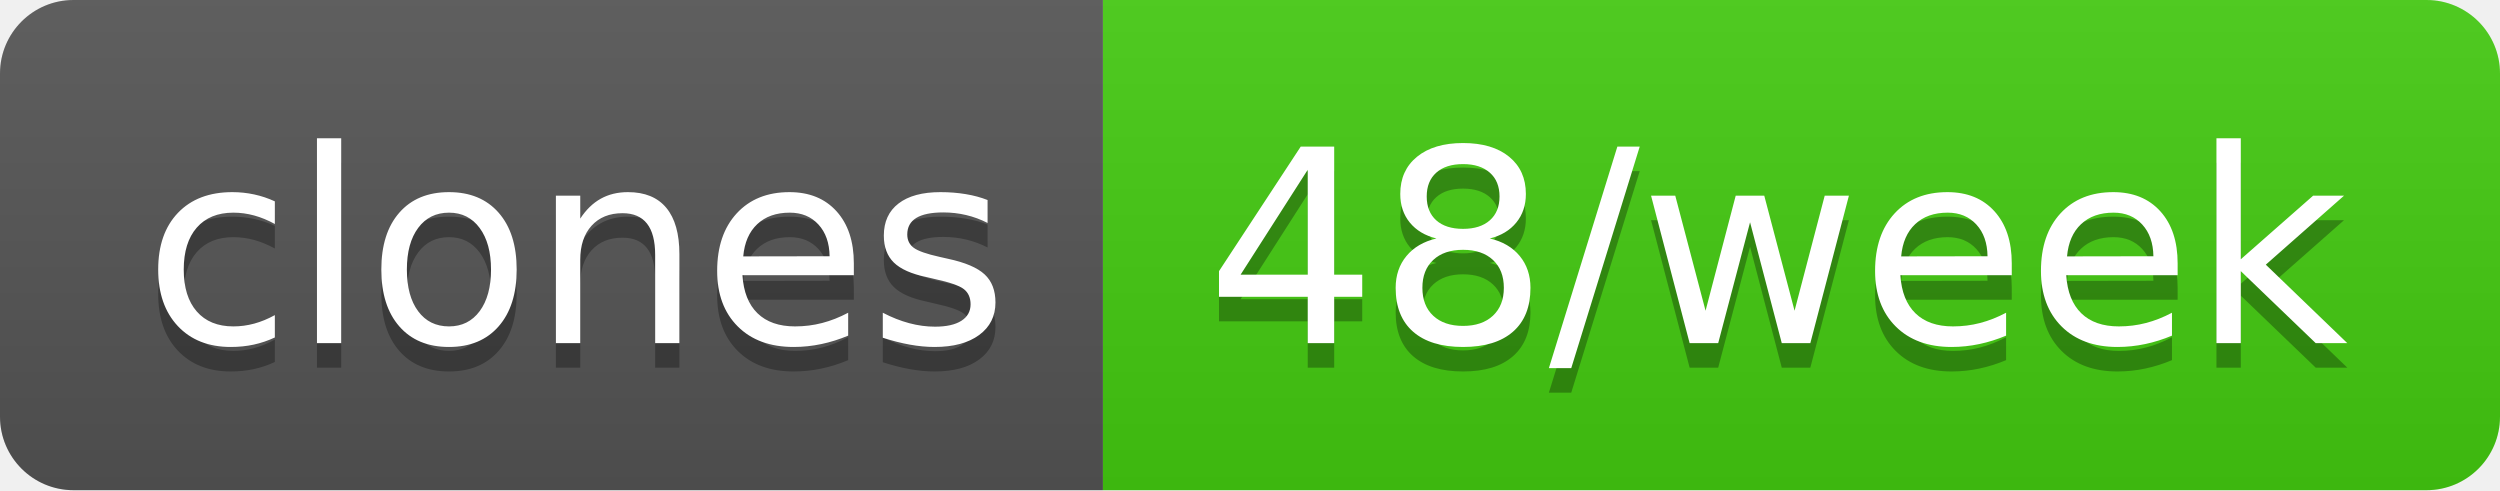
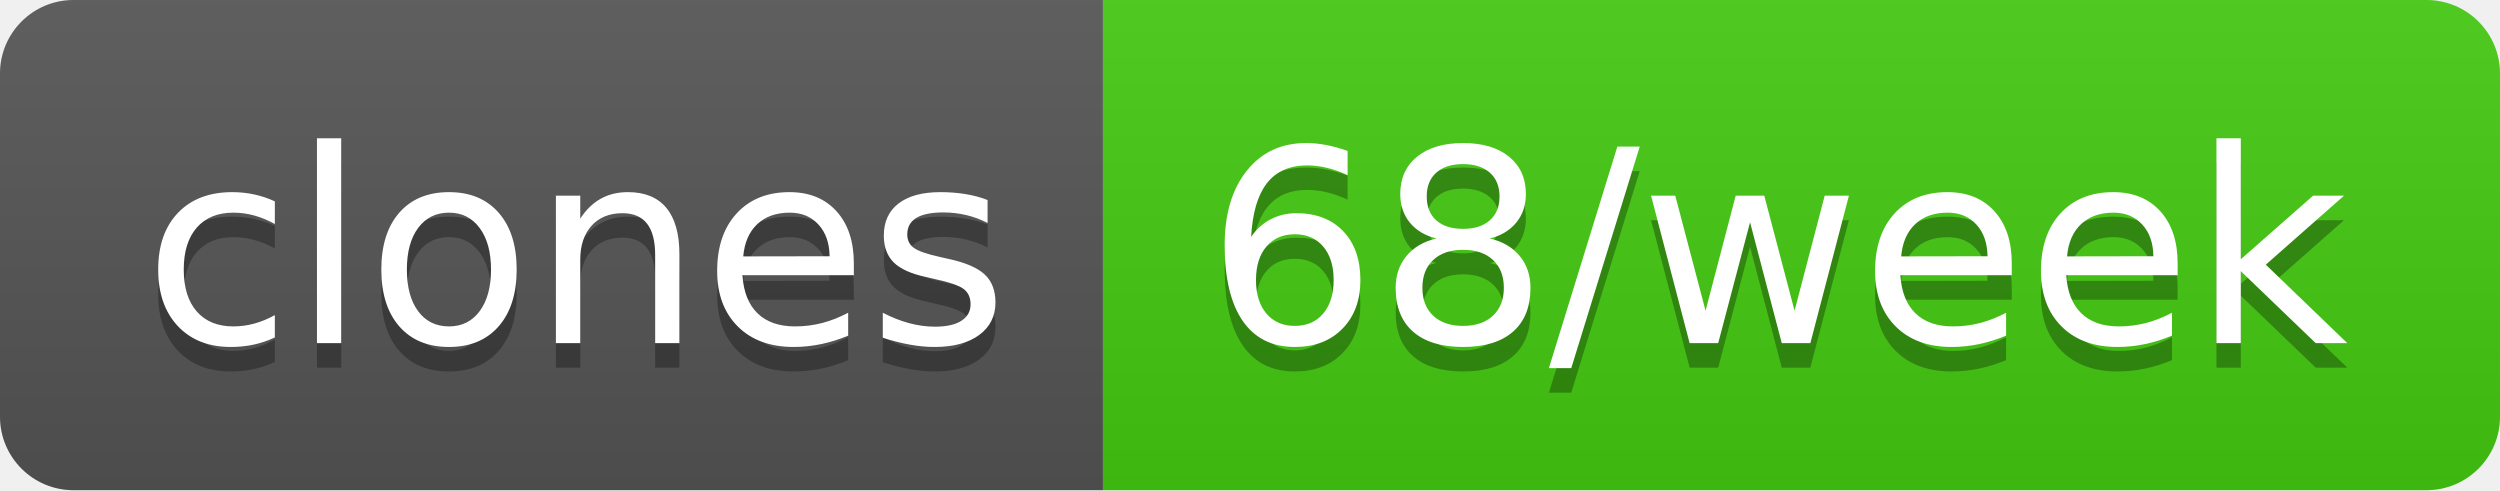
- <svg xmlns="http://www.w3.org/2000/svg" width="102" height="20" role="img" aria-label="clones: 48/week">
+ <svg xmlns="http://www.w3.org/2000/svg" width="102" height="20" role="img" aria-label="clones: 68/week">
  <linearGradient id="s" x2="0" y2="100%">
    <stop offset="0" stop-color="#bbb" stop-opacity=".1" />
    <stop offset="1" stop-opacity=".1" />
  </linearGradient>
  <clipPath id="r">
    <rect width="102" height="20" rx="3" fill="#fff" />
  </clipPath>
  <g clip-path="url(#r)">
    <rect width="45" height="20" fill="#555" />
    <rect x="45" width="57" height="20" fill="#4c1" />
    <rect width="102" height="20" fill="url(#s)" />
  </g>
  <g fill="#fff" text-anchor="middle" font-family="Verdana,Geneva,DejaVu Sans,sans-serif" text-rendering="geometricPrecision" font-size="110">
    <text aria-hidden="true" x="235" y="150" fill="#010101" fill-opacity=".3" transform="scale(.1)" textLength="350">clones</text>
    <text x="235" y="140" transform="scale(.1)" fill="#fff" textLength="350">clones</text>
-     <text aria-hidden="true" x="725" y="150" fill="#010101" fill-opacity=".3" transform="scale(.1)" textLength="470">48/week</text>
-     <text x="725" y="140" transform="scale(.1)" fill="#fff" textLength="470">48/week</text>
+     <text aria-hidden="true" x="725" y="150" fill="#010101" fill-opacity=".3" transform="scale(.1)" textLength="470">68/week</text>
+     <text x="725" y="140" transform="scale(.1)" fill="#fff" textLength="470">68/week</text>
  </g>
</svg>
